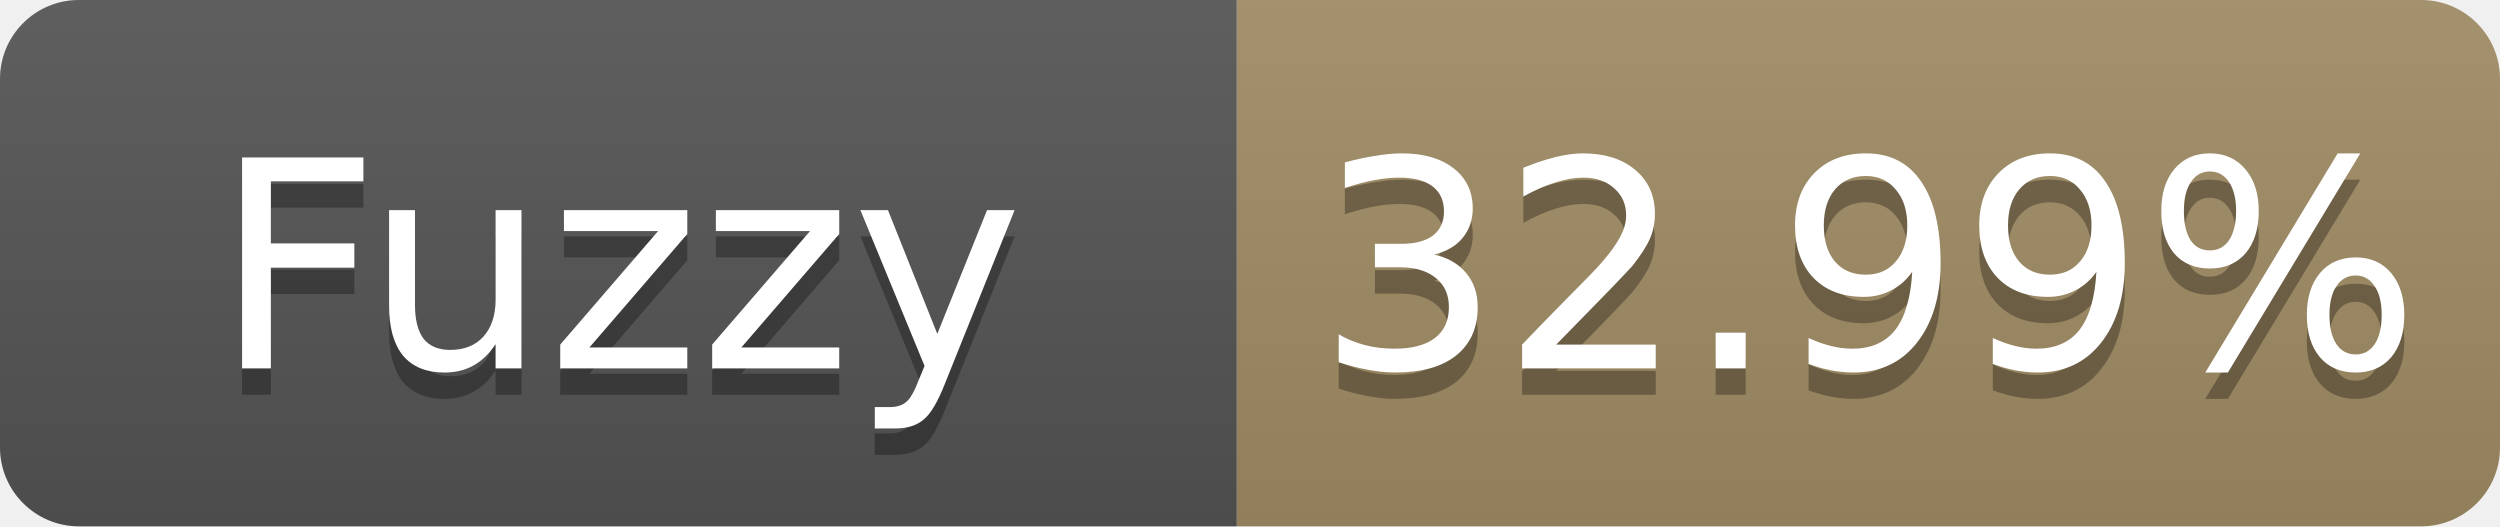
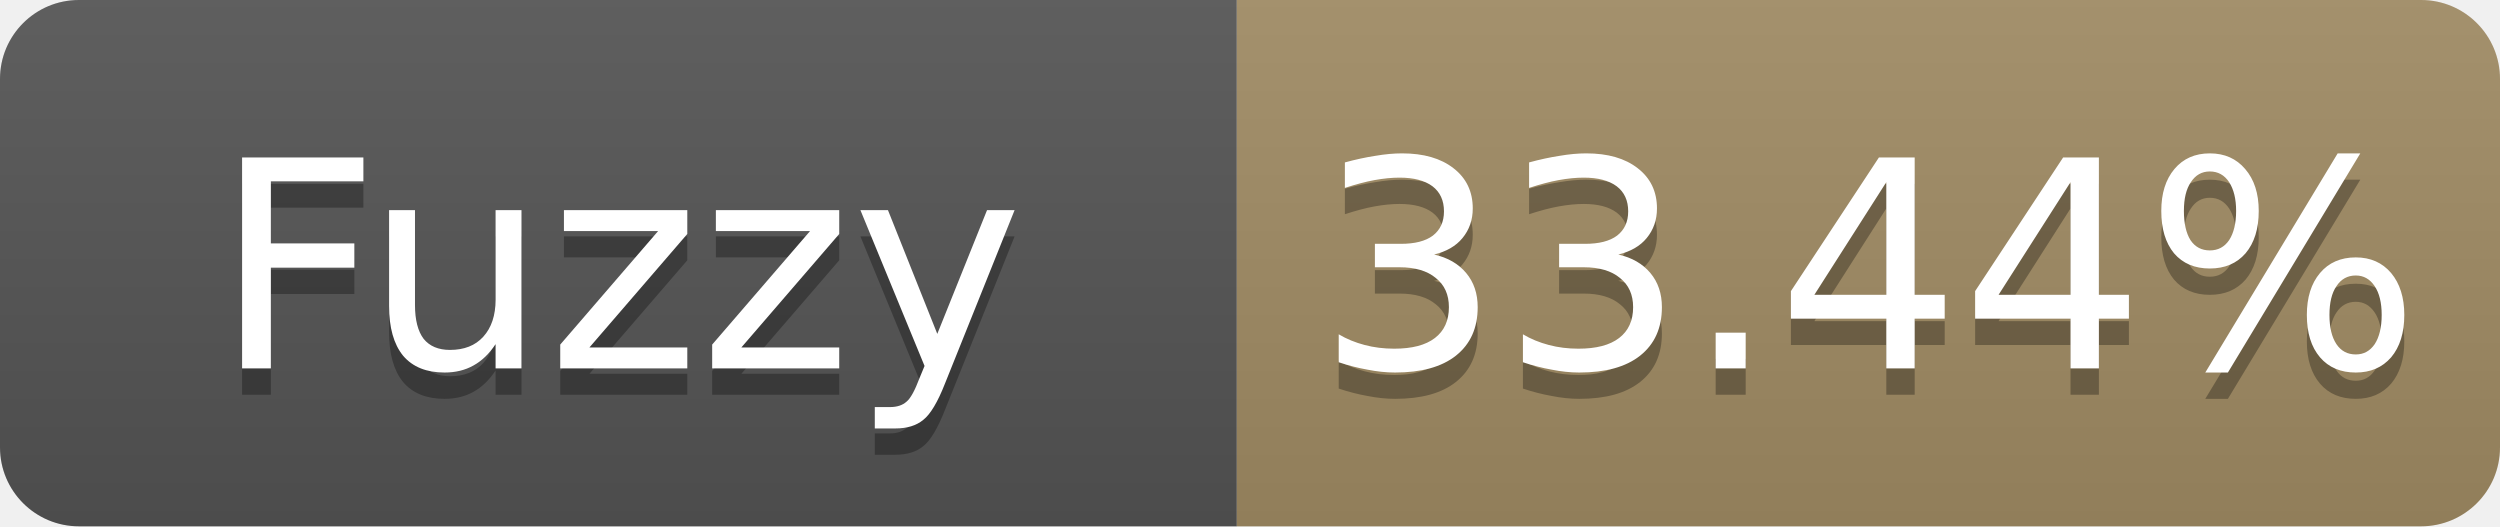
- <svg xmlns="http://www.w3.org/2000/svg" width="95" height="20" role="img" aria-label="Fuzzy: 32.99%">
+ <svg xmlns="http://www.w3.org/2000/svg" width="95" height="20" role="img" aria-label="Fuzzy: 33.44%">
  <linearGradient id="s" x2="0" y2="100%">
    <stop offset="0" stop-color="#bbb" stop-opacity=".1" />
    <stop offset="1" stop-opacity=".1" />
  </linearGradient>
  <clipPath id="r">
    <rect width="95" height="20" rx="3" fill="#fff" />
  </clipPath>
  <g clip-path="url(#r)">
    <rect width="47" height="20" fill="#555" />
    <rect x="47" width="48" height="20" fill="#a28c64" />
    <rect width="95" height="20" fill="url(#s)" />
  </g>
  <g fill="#fff" text-anchor="middle" font-family="Verdana,Geneva,DejaVu Sans,sans-serif" font-size="11">
    <text x="23.5" y="15" fill="#010101" fill-opacity=".3">Fuzzy</text>
    <text x="23.5" y="14">Fuzzy</text>
-     <text x="71.0" y="15" fill="#010101" fill-opacity=".3">32.99%</text>
-     <text x="71.0" y="14">32.99%</text>
+     <text x="71.0" y="15" fill="#010101" fill-opacity=".3">33.44%</text>
+     <text x="71.0" y="14">33.44%</text>
  </g>
</svg>
